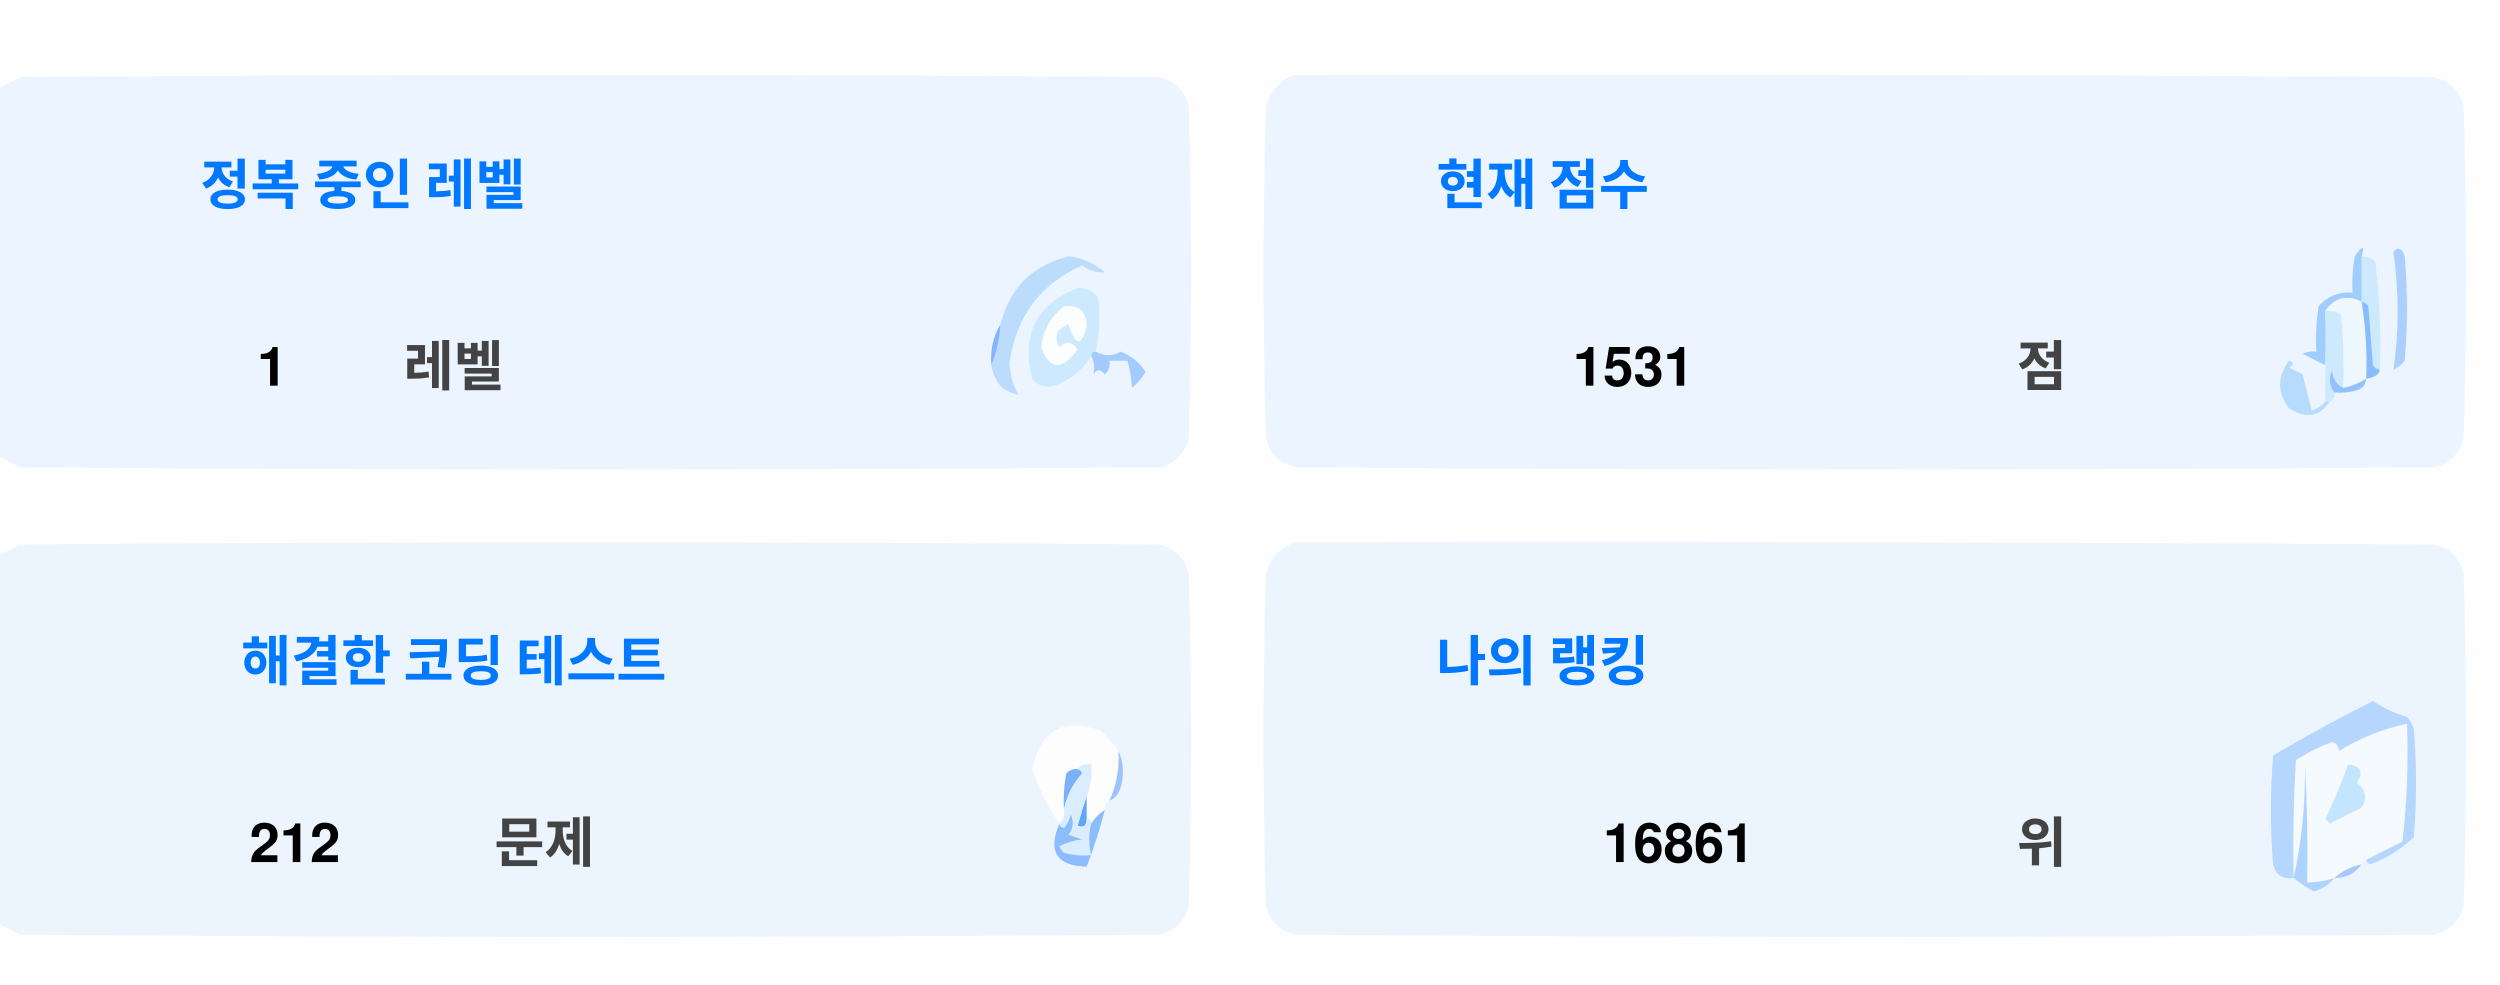
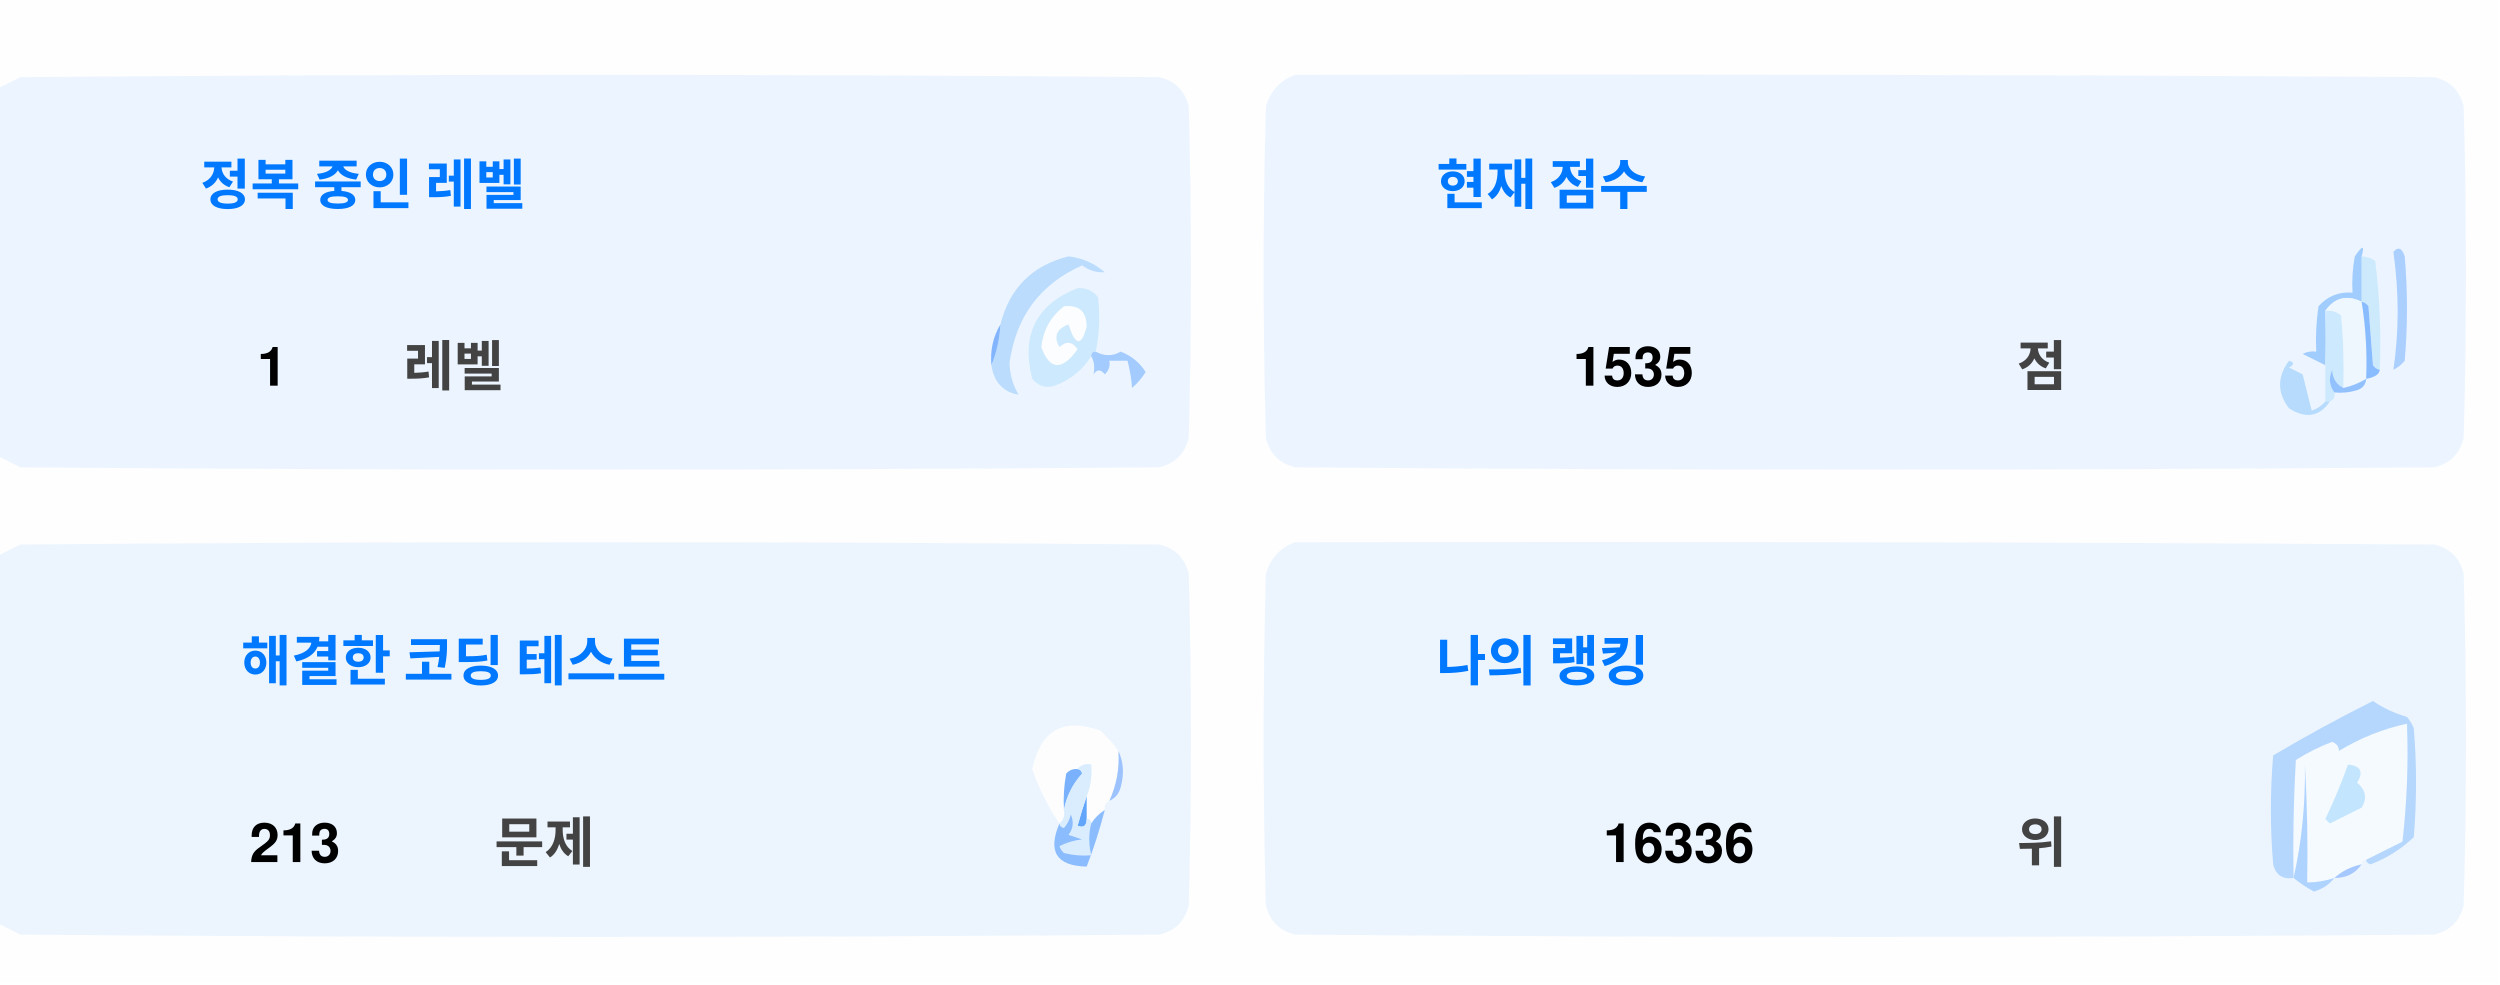
<svg xmlns="http://www.w3.org/2000/svg" version="1.1" width="551px" height="217px" style="shape-rendering:geometricPrecision; text-rendering:geometricPrecision; image-rendering:optimizeQuality; fill-rule:evenodd; clip-rule:evenodd">
  <style>.title {fill: #434343;font-size: 1rem;line-height: 1.5rem;font-weight: bold;font-family: -apple-system, BlinkMacSystemFont, Segoe UI, Helvetica, Arial, sans-serif, Apple Color Emoji, Segoe UI Emoji;}.desc {fill: #434343;font-size: 2.5rem;font-weight: bold;line-height: 1.5rem;font-family: -apple-system, BlinkMacSystemFont, Segoe UI, Helvetica, Arial, sans-serif, Apple Color Emoji, Segoe UI Emoji;}.desc-2 {fill: #434343;font-size: 1rem;font-weight: bold;line-height: 1.5rem;font-family: -apple-system, BlinkMacSystemFont, Segoe UI, Helvetica, Arial, sans-serif, Apple Color Emoji, Segoe UI Emoji;}.text, .desc {animation: twinkling 4s ease-in-out infinite;}@keyframes twinkling {40% { opacity: 1; }50% { opacity: 0.5; }60% { opacity: 1; }70% { opacity: 0.5; }80% { opacity: 1; }}</style>
  <g>
    <path style="opacity:1" fill="#fefefe" d="M -0.5,-0.5 C 183.167,-0.5 366.833,-0.5 550.5,-0.5C 550.5,71.833 550.5,144.167 550.5,216.5C 366.833,216.5 183.167,216.5 -0.5,216.5C -0.5,212.167 -0.5,207.833 -0.5,203.5C 1.14,204.32 2.807,205.153 4.5,206C 88.167,206.667 171.833,206.667 255.5,206C 259,205.167 261.167,203 262,199.5C 262.667,175.167 262.667,150.833 262,126.5C 261.167,123 259,120.833 255.5,120C 171.833,119.333 88.167,119.333 4.5,120C 2.807,120.847 1.14,121.68 -0.5,122.5C -0.5,115.167 -0.5,107.833 -0.5,100.5C 1.14,101.32 2.807,102.153 4.5,103C 88.167,103.667 171.833,103.667 255.5,103C 259,102.167 261.167,100 262,96.5C 262.667,72.167 262.667,47.833 262,23.5C 261.167,20 259,17.833 255.5,17C 171.833,16.333 88.167,16.333 4.5,17C 2.807,17.847 1.14,18.68 -0.5,19.5C -0.5,12.833 -0.5,6.167 -0.5,-0.5 Z" />
  </g>
  <g>
    <path style="opacity:1" fill="#ecf5ff" d="M -0.5,100.5 C -0.5,73.5 -0.5,46.5 -0.5,19.5C 1.14,18.68 2.807,17.847 4.5,17C 88.167,16.333 171.833,16.333 255.5,17C 259,17.833 261.167,20 262,23.5C 262.667,47.833 262.667,72.167 262,96.5C 261.167,100 259,102.167 255.5,103C 171.833,103.667 88.167,103.667 4.5,103C 2.807,102.153 1.14,101.32 -0.5,100.5 Z" />
  </g>
  <g>
    <path style="opacity:1" fill="#ecf5ff" d="M 285.5,16.5 C 369.167,16.333 452.834,16.5 536.5,17C 540,17.833 542.167,20 543,23.5C 543.667,47.833 543.667,72.167 543,96.5C 542.167,100 540,102.167 536.5,103C 452.833,103.667 369.167,103.667 285.5,103C 282,102.167 279.833,100 279,96.5C 278.333,72.167 278.333,47.833 279,23.5C 280.018,19.985 282.185,17.652 285.5,16.5 Z" />
  </g>
  <g>
    <path style="opacity:1" fill="#cdeafd" d="M 520.5,56.5 C 521.583,56.539 522.583,56.873 523.5,57.5C 524.498,65.472 524.831,73.472 524.5,81.5C 523.883,81.389 523.383,81.056 523,80.5C 522.667,76.167 522.333,71.833 522,67.5C 521.617,66.944 521.117,66.611 520.5,66.5C 520.5,63.167 520.5,59.833 520.5,56.5 Z" />
  </g>
  <g>
    <path style="opacity:1" fill="#abcfff" d="M 527.5,55.5 C 528.566,54.308 529.399,54.641 530,56.5C 530.667,64.167 530.667,71.833 530,79.5C 529.311,80.357 528.478,81.023 527.5,81.5C 528.758,73.08 528.758,64.414 527.5,55.5 Z" />
  </g>
  <g>
    <path style="opacity:1" fill="#bbdcfd" d="M 218.5,80.5 C 219.657,77.727 220.324,74.727 220.5,71.5C 222.49,63.51 227.49,58.51 235.5,56.5C 238.528,56.847 241.194,58.014 243.5,60C 241.744,60.141 240.078,59.641 238.5,58.5C 229.247,62.607 223.914,69.773 222.5,80C 222.565,82.526 223.232,84.859 224.5,87C 221.07,86.397 219.07,84.231 218.5,80.5 Z" />
  </g>
  <g>
    <path style="opacity:1" fill="#cde9fd" d="M 241.5,77.5 C 240.833,77.5 240.5,77.833 240.5,78.5C 238.628,81.529 235.961,83.695 232.5,85C 230.536,85.624 228.869,85.124 227.5,83.5C 225.021,73.791 228.354,67.124 237.5,63.5C 239.374,63.39 240.874,64.056 242,65.5C 242.497,69.524 242.331,73.524 241.5,77.5 Z" />
  </g>
  <g>
    <path style="opacity:1" fill="#fcfdfe" d="M 234.5,67.5 C 237.826,67.162 239.493,68.662 239.5,72C 238.334,76.434 237,76.267 235.5,71.5C 232.832,72.515 232.166,74.182 233.5,76.5C 235.017,75.089 236.351,75.256 237.5,77C 234.006,81.771 231.34,81.605 229.5,76.5C 229.904,72.771 231.571,69.771 234.5,67.5 Z" />
  </g>
  <g>
    <path style="opacity:1" fill="#a1ccfe" d="M 520.5,56.5 C 520.5,59.833 520.5,63.167 520.5,66.5C 517.238,64.922 514.572,65.589 512.5,68.5C 512.617,72.81 512.617,76.81 512.5,80.5C 510.86,79.68 509.193,78.847 507.5,78C 508.448,77.517 509.448,77.35 510.5,77.5C 510.335,74.15 510.502,70.817 511,67.5C 512.995,65.253 515.495,64.253 518.5,64.5C 518.336,61.813 518.503,59.146 519,56.5C 520.731,53.969 521.231,53.969 520.5,56.5 Z" />
  </g>
  <g>
    <path style="opacity:1" fill="#cde9fd" d="M 512.5,68.5 C 513.822,68.33 514.989,68.663 516,69.5C 516.499,74.823 516.666,80.156 516.5,85.5C 514.955,84.77 514.122,83.437 514,81.5C 513.22,83.387 513.387,85.054 514.5,86.5C 514.672,87.492 514.338,88.158 513.5,88.5C 513.167,88.5 512.833,88.5 512.5,88.5C 512.5,85.833 512.5,83.167 512.5,80.5C 512.617,76.81 512.617,72.81 512.5,68.5 Z" />
  </g>
  <g>
    <path style="opacity:1" fill="#eef6fe" d="M 520.5,66.5 C 521.407,72.106 521.74,77.773 521.5,83.5C 519.95,84.441 518.284,85.108 516.5,85.5C 516.666,80.156 516.499,74.823 516,69.5C 514.989,68.663 513.822,68.33 512.5,68.5C 514.572,65.589 517.238,64.922 520.5,66.5 Z" />
  </g>
  <g>
    <path style="opacity:1" fill="#88bcff" d="M 520.5,66.5 C 521.117,66.611 521.617,66.944 522,67.5C 522.333,71.833 522.667,76.167 523,80.5C 523.383,81.056 523.883,81.389 524.5,81.5C 524.445,82.469 523.445,83.136 521.5,83.5C 521.74,77.773 521.407,72.106 520.5,66.5 Z" />
  </g>
  <g>
    <path style="opacity:1" fill="#82b5fe" d="M 220.5,71.5 C 220.324,74.727 219.657,77.727 218.5,80.5C 218.215,77.171 218.882,74.171 220.5,71.5 Z" />
  </g>
  <g>
    <path style="opacity:1" fill="#a3cbfe" d="M 240.5,78.5 C 240.5,77.833 240.833,77.5 241.5,77.5C 243.391,78.536 245.224,78.536 247,77.5C 249.391,78.429 251.225,79.929 252.5,82C 251.681,83.319 250.681,84.486 249.5,85.5C 249.409,83.777 249.075,81.777 248.5,79.5C 247.167,79.5 245.833,79.5 244.5,79.5C 244.719,80.675 244.386,81.675 243.5,82.5C 242.575,81.359 241.741,81.359 241,82.5C 241.331,80.981 241.164,79.648 240.5,78.5 Z" />
  </g>
  <g>
    <path style="opacity:1" fill="#b7dbfd" d="M 512.5,88.5 C 512.833,88.5 513.167,88.5 513.5,88.5C 511.199,91.857 508.199,92.357 504.5,90C 501.872,86.535 501.872,83.035 504.5,79.5C 505.696,79.846 505.696,80.346 504.5,81C 505.5,81.5 506.5,82 507.5,82.5C 508.167,85.167 508.833,87.833 509.5,90.5C 510.739,90.058 511.739,89.391 512.5,88.5 Z" />
  </g>
  <g>
    <path style="opacity:1" fill="#92c1fe" d="M 516.5,85.5 C 518.284,85.108 519.95,84.441 521.5,83.5C 521.423,84.75 520.756,85.583 519.5,86C 517.866,86.493 516.199,86.66 514.5,86.5C 513.387,85.054 513.22,83.387 514,81.5C 514.122,83.437 514.955,84.77 516.5,85.5 Z" />
  </g>
  <g>
    <path style="opacity:1" fill="#ecf5fe" d="M -0.5,203.5 C -0.5,176.5 -0.5,149.5 -0.5,122.5C 1.14,121.68 2.807,120.847 4.5,120C 88.167,119.333 171.833,119.333 255.5,120C 259,120.833 261.167,123 262,126.5C 262.667,150.833 262.667,175.167 262,199.5C 261.167,203 259,205.167 255.5,206C 171.833,206.667 88.167,206.667 4.5,206C 2.807,205.153 1.14,204.32 -0.5,203.5 Z" />
  </g>
  <g>
    <path style="opacity:1" fill="#ecf5fe" d="M 285.5,119.5 C 369.167,119.333 452.834,119.5 536.5,120C 540,120.833 542.167,123 543,126.5C 543.667,150.833 543.667,175.167 543,199.5C 542.167,203 540,205.167 536.5,206C 452.833,206.667 369.167,206.667 285.5,206C 282,205.167 279.833,203 279,199.5C 278.333,175.167 278.333,150.833 279,126.5C 280.018,122.985 282.185,120.652 285.5,119.5 Z" />
  </g>
  <g>
    <path style="opacity:1" fill="#fdfdfe" d="M 246.5,165.5 C 246.758,169.367 246.092,173.034 244.5,176.5C 243.662,176.842 243.328,177.508 243.5,178.5C 242.272,179.306 241.272,180.306 240.5,181.5C 240.5,180.833 240.167,180.5 239.5,180.5C 239.5,178.833 239.5,177.167 239.5,175.5C 240.369,173.283 240.702,170.95 240.5,168.5C 239.209,168.263 238.209,168.596 237.5,169.5C 236.504,169.414 235.671,169.748 235,170.5C 234.503,173.146 234.336,175.813 234.5,178.5C 234.737,179.791 234.404,180.791 233.5,181.5C 230.986,177.806 228.986,173.806 227.5,169.5C 229.309,160.957 234.309,158.124 242.5,161C 244.07,162.397 245.404,163.897 246.5,165.5 Z" />
  </g>
  <g>
    <path style="opacity:1" fill="#f5faff" d="M 521.5,189.5 C 520.833,189.5 520.5,189.833 520.5,190.5C 518.181,190.992 516.181,191.992 514.5,193.5C 512.565,194.15 510.565,194.483 508.5,194.5C 508.666,185.827 508.5,177.16 508,168.5C 508.141,177.227 507.308,185.56 505.5,193.5C 505.334,184.827 505.5,176.16 506,167.5C 508.527,165.903 511.194,164.57 514,163.5C 515.011,163.892 515.511,164.559 515.5,165.5C 520.21,162.641 525.21,160.641 530.5,159.5C 530.831,168.192 530.498,176.859 529.5,185.5C 526.807,186.847 524.14,188.18 521.5,189.5 Z" />
  </g>
  <g>
    <path style="opacity:1" fill="#b6d7fd" d="M 521.5,189.5 C 524.14,188.18 526.807,186.847 529.5,185.5C 530.498,176.859 530.831,168.192 530.5,159.5C 525.21,160.641 520.21,162.641 515.5,165.5C 515.511,164.559 515.011,163.892 514,163.5C 511.194,164.57 508.527,165.903 506,167.5C 505.5,176.16 505.334,184.827 505.5,193.5C 503.089,193.863 501.589,192.863 501,190.5C 500.333,182.5 500.333,174.5 501,166.5C 508.173,162.246 515.507,158.246 523,154.5C 525.304,156.068 527.804,157.235 530.5,158C 531.126,158.75 531.626,159.584 532,160.5C 532.667,168.5 532.667,176.5 532,184.5C 529.292,187.111 526.125,189.111 522.5,190.5C 521.893,190.376 521.56,190.043 521.5,189.5 Z" />
  </g>
  <g>
    <path style="opacity:1" fill="#c3e5fe" d="M 517.5,168.5 C 520.317,168.801 520.984,170.134 519.5,172.5C 521.439,174.122 521.772,175.956 520.5,178C 518.167,179.167 515.833,180.333 513.5,181.5C 513.167,181.167 512.833,180.833 512.5,180.5C 514.414,176.515 516.081,172.515 517.5,168.5 Z" />
  </g>
  <g>
    <path style="opacity:1" fill="#7ab1fc" d="M 237.5,169.5 C 238.043,169.56 238.376,169.893 238.5,170.5C 236.395,172.836 235.062,175.503 234.5,178.5C 234.336,175.813 234.503,173.146 235,170.5C 235.671,169.748 236.504,169.414 237.5,169.5 Z" />
  </g>
  <g>
    <path style="opacity:1" fill="#afd3ff" d="M 514.5,193.5 C 513.378,194.947 511.878,195.947 510,196.5C 508.348,195.601 506.848,194.601 505.5,193.5C 507.308,185.56 508.141,177.227 508,168.5C 508.5,177.16 508.666,185.827 508.5,194.5C 510.565,194.483 512.565,194.15 514.5,193.5 Z" />
  </g>
  <g>
    <path style="opacity:1" fill="#9cc3fd" d="M 246.5,165.5 C 247.634,167.966 247.801,170.633 247,173.5C 246.623,174.942 245.79,175.942 244.5,176.5C 246.092,173.034 246.758,169.367 246.5,165.5 Z" />
  </g>
  <g>
    <path style="opacity:1" fill="#62a6fc" d="M 239.5,175.5 C 239.5,177.167 239.5,178.833 239.5,180.5C 239.483,182.028 238.816,182.528 237.5,182C 238.117,179.723 238.784,177.556 239.5,175.5 Z" />
  </g>
  <g>
    <path style="opacity:1" fill="#daedfe" d="M 237.5,169.5 C 238.209,168.596 239.209,168.263 240.5,168.5C 240.702,170.95 240.369,173.283 239.5,175.5C 238.784,177.556 238.117,179.723 237.5,182C 238.816,182.528 239.483,182.028 239.5,180.5C 240.167,180.5 240.5,180.833 240.5,181.5C 239.918,183.669 239.918,186.002 240.5,188.5C 238.473,188.662 236.473,188.495 234.5,188C 234.043,187.586 233.709,187.086 233.5,186.5C 235.078,185.702 236.744,185.202 238.5,185C 237.5,184.667 236.5,184.333 235.5,184C 236.554,182.612 236.72,181.112 236,179.5C 235.751,180.624 235.251,181.624 234.5,182.5C 233.893,182.376 233.56,182.043 233.5,181.5C 234.404,180.791 234.737,179.791 234.5,178.5C 235.062,175.503 236.395,172.836 238.5,170.5C 238.376,169.893 238.043,169.56 237.5,169.5 Z" />
  </g>
  <g>
    <path style="opacity:1" fill="#8bbcfd" d="M 243.5,178.5 C 242.395,182.803 241.062,186.969 239.5,191C 232.857,190.847 230.857,187.68 233.5,181.5C 233.56,182.043 233.893,182.376 234.5,182.5C 235.251,181.624 235.751,180.624 236,179.5C 236.72,181.112 236.554,182.612 235.5,184C 236.5,184.333 237.5,184.667 238.5,185C 236.744,185.202 235.078,185.702 233.5,186.5C 233.709,187.086 234.043,187.586 234.5,188C 236.473,188.495 238.473,188.662 240.5,188.5C 239.918,186.002 239.918,183.669 240.5,181.5C 241.272,180.306 242.272,179.306 243.5,178.5 Z" />
  </g>
  <g>
    <path style="opacity:1" fill="#a4c8ff" d="M 520.5,190.5 C 519.089,192.539 517.089,193.539 514.5,193.5C 516.181,191.992 518.181,190.992 520.5,190.5 Z" />
  </g>
  <text text-anchor="middle" x="80" y="45" class="title" style="fill:#0078ff;" stroke="#none" stroke-width="1">정복 중인 레벨</text>
  <text text-anchor="middle" x="60" y="85" class="desc" style="fill:#000000;" stroke="#none" stroke-width="1">1</text>
  <text text-anchor="middle" x="100" y="85" class="desc-2" style="fill:#434343;" stroke="#none" stroke-width="1">레벨</text>
  <text text-anchor="middle" x="340" y="45" class="title" style="fill:#0078ff;" stroke="#none" stroke-width="1">현재 점수</text>
-   <text text-anchor="middle" x="360" y="85" class="desc" style="fill:#000000;" stroke="#none" stroke-width="1">1531</text>
+   <text text-anchor="middle" x="360" y="85" class="desc" style="fill:#000000;" stroke="#none" stroke-width="1">1535</text>
  <text text-anchor="middle" x="450" y="85" class="desc-2" style="fill:#434343;" stroke="#none" stroke-width="1">점</text>
  <text text-anchor="middle" x="100" y="150" class="title" style="fill:#0078ff;" stroke="#none" stroke-width="1">해결한 코딩 테스트</text>
-   <text text-anchor="middle" x="65" y="190" class="desc" style="fill:#000000;" stroke="#none" stroke-width="1">212</text>
+   <text text-anchor="middle" x="65" y="190" class="desc" style="fill:#000000;" stroke="#none" stroke-width="1">213</text>
  <text text-anchor="middle" x="120" y="190" class="desc-2" style="fill:#434343;" stroke="#none" stroke-width="1">문제</text>
  <text text-anchor="middle" x="340" y="150" class="title" style="fill:#0078ff;" stroke="#none" stroke-width="1">나의 랭킹</text>
-   <text text-anchor="middle" x="370" y="190" class="desc" style="fill:#000000;" stroke="#none" stroke-width="1">16861</text>
+   <text text-anchor="middle" x="370" y="190" class="desc" style="fill:#000000;" stroke="#none" stroke-width="1">16336</text>
  <text text-anchor="middle" x="450" y="190" class="desc-2" style="fill:#434343;" stroke="#none" stroke-width="1">위</text>
</svg>
